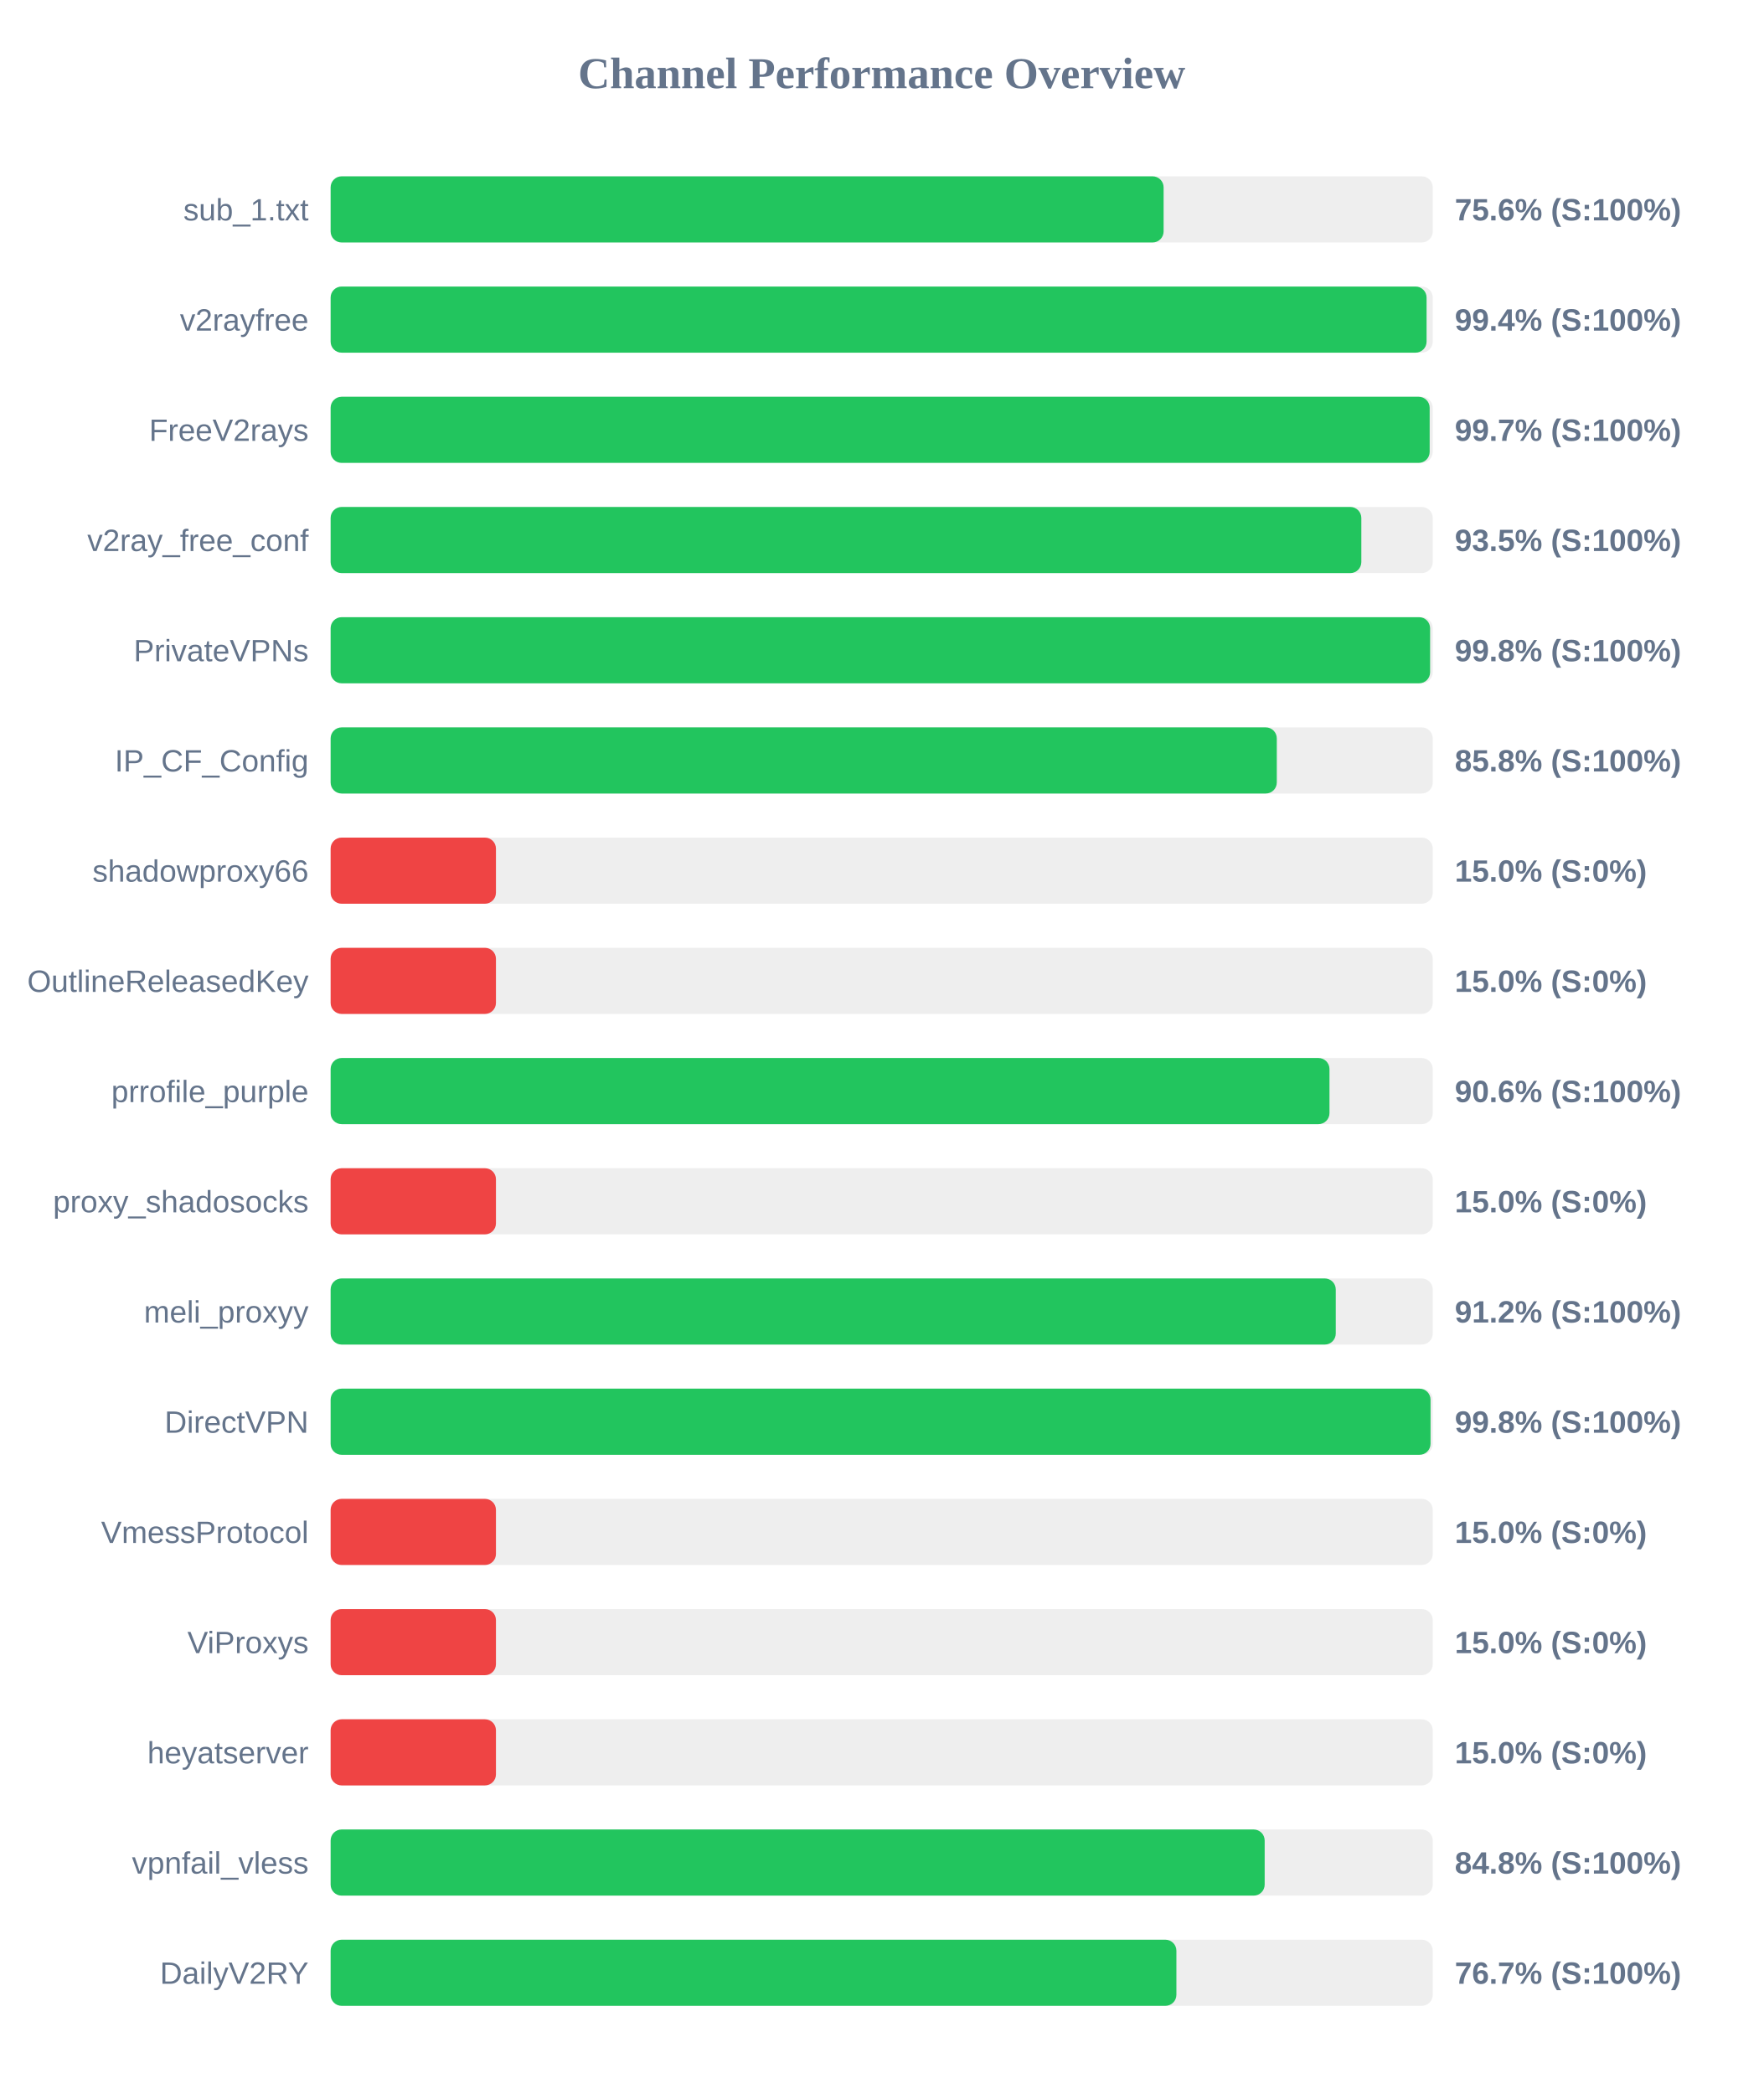
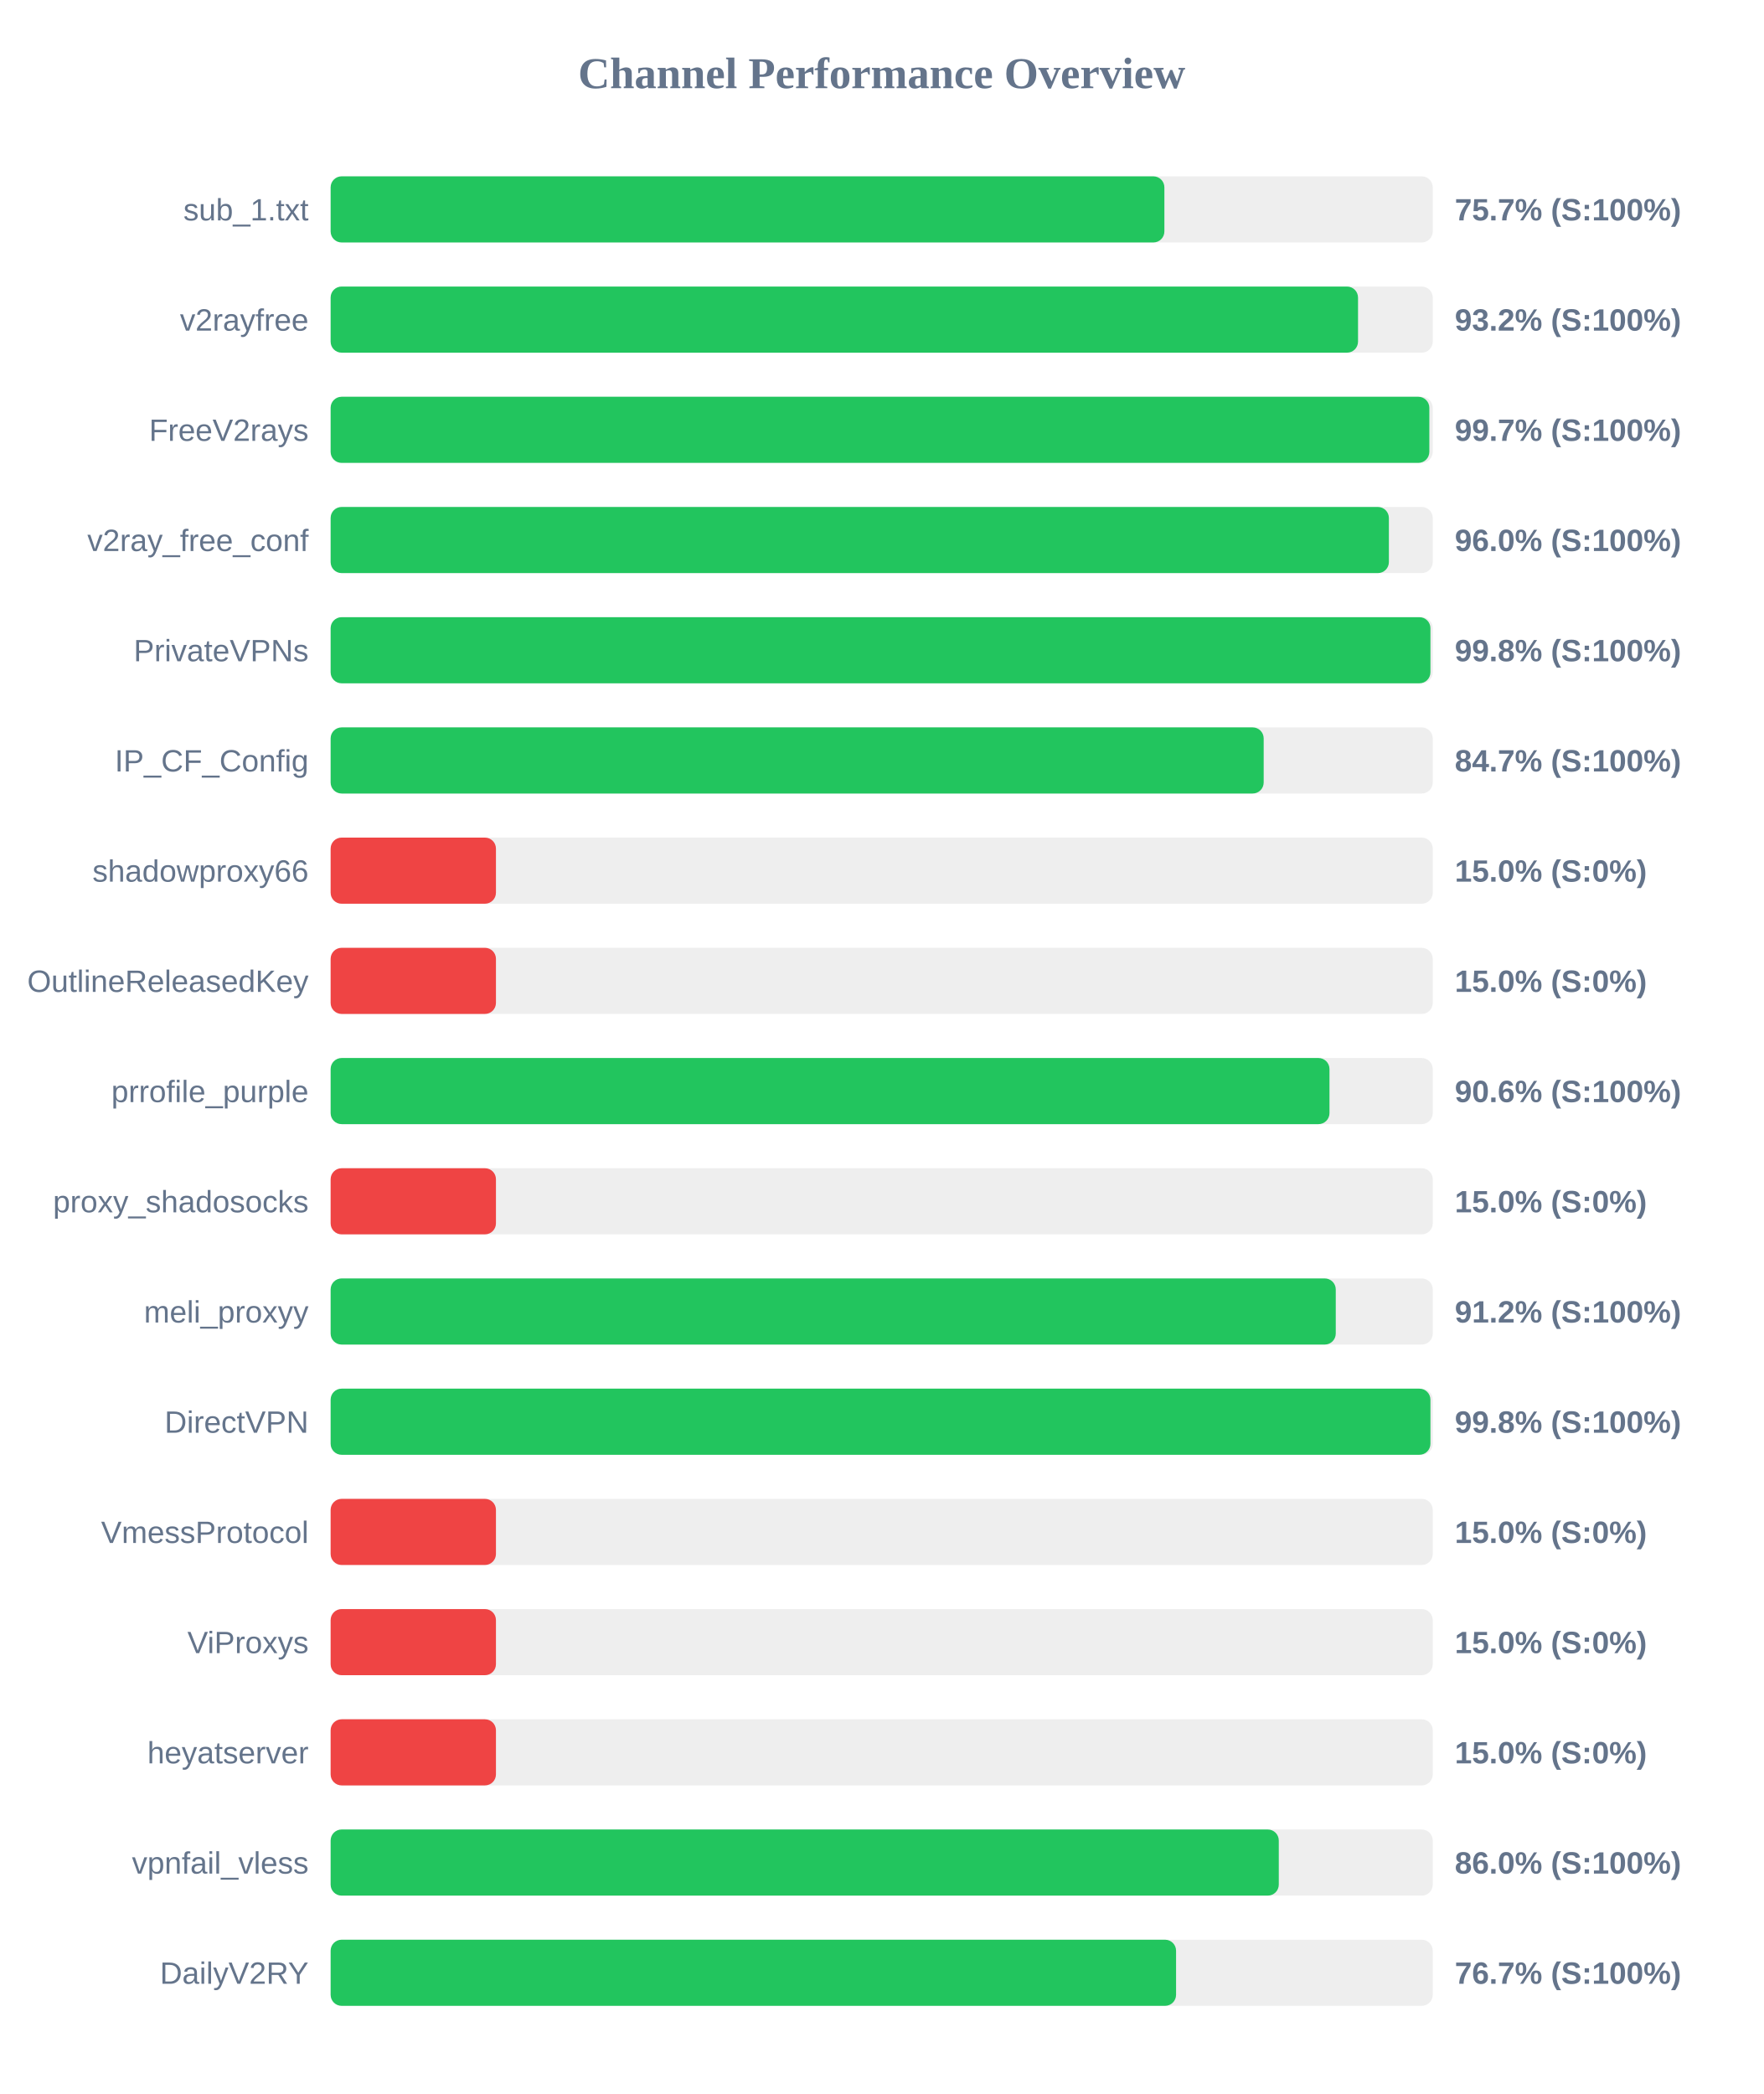
<svg xmlns="http://www.w3.org/2000/svg" width="800" height="950" version="1.1">
  <style>
        .row { font: 14px Arial; fill: #64748b; }
        .score { font: bold 14px Arial; fill: #64748b; }
    </style>
  <text x="400" y="40" text-anchor="middle" font-size="20px" font-weight="bold" fill="#64748b">Channel Performance Overview</text>
  <rect x="150" y="80" width="500" height="30" fill="#eee" rx="5" />
-   <rect x="150" y="80" width="377.9" height="30" fill="#22c55e" rx="5" />
+   <rect x="150" y="80" width="378.25" height="30" fill="#22c55e" rx="5" />
  <text x="140" y="100" text-anchor="end" class="row">sub_1.txt</text>
-   <text x="660" y="100" text-anchor="start" class="score">75.6% (S:100%)</text>
+   <text x="660" y="100" text-anchor="start" class="score">75.7% (S:100%)</text>
  <rect x="150" y="130" width="500" height="30" fill="#eee" rx="5" />
-   <rect x="150" y="130" width="497.2" height="30" fill="#22c55e" rx="5" />
+   <rect x="150" y="130" width="466.1" height="30" fill="#22c55e" rx="5" />
  <text x="140" y="150" text-anchor="end" class="row">v2rayfree</text>
-   <text x="660" y="150" text-anchor="start" class="score">99.4% (S:100%)</text>
+   <text x="660" y="150" text-anchor="start" class="score">93.2% (S:100%)</text>
  <rect x="150" y="180" width="500" height="30" fill="#eee" rx="5" />
-   <rect x="150" y="180" width="498.6" height="30" fill="#22c55e" rx="5" />
+   <rect x="150" y="180" width="498.45" height="30" fill="#22c55e" rx="5" />
  <text x="140" y="200" text-anchor="end" class="row">FreeV2rays</text>
  <text x="660" y="200" text-anchor="start" class="score">99.7% (S:100%)</text>
  <rect x="150" y="230" width="500" height="30" fill="#eee" rx="5" />
-   <rect x="150" y="230" width="467.6" height="30" fill="#22c55e" rx="5" />
+   <rect x="150" y="230" width="480.1" height="30" fill="#22c55e" rx="5" />
  <text x="140" y="250" text-anchor="end" class="row">v2ray_free_conf</text>
-   <text x="660" y="250" text-anchor="start" class="score">93.5% (S:100%)</text>
+   <text x="660" y="250" text-anchor="start" class="score">96.0% (S:100%)</text>
  <rect x="150" y="280" width="500" height="30" fill="#eee" rx="5" />
-   <rect x="150" y="280" width="498.8" height="30" fill="#22c55e" rx="5" />
+   <rect x="150" y="280" width="498.95" height="30" fill="#22c55e" rx="5" />
  <text x="140" y="300" text-anchor="end" class="row">PrivateVPNs</text>
  <text x="660" y="300" text-anchor="start" class="score">99.8% (S:100%)</text>
  <rect x="150" y="330" width="500" height="30" fill="#eee" rx="5" />
-   <rect x="150" y="330" width="429.25" height="30" fill="#22c55e" rx="5" />
+   <rect x="150" y="330" width="423.3" height="30" fill="#22c55e" rx="5" />
  <text x="140" y="350" text-anchor="end" class="row">IP_CF_Config</text>
-   <text x="660" y="350" text-anchor="start" class="score">85.8% (S:100%)</text>
+   <text x="660" y="350" text-anchor="start" class="score">84.7% (S:100%)</text>
  <rect x="150" y="380" width="500" height="30" fill="#eee" rx="5" />
  <rect x="150" y="380" width="75.0" height="30" fill="#ef4444" rx="5" />
  <text x="140" y="400" text-anchor="end" class="row">shadowproxy66</text>
  <text x="660" y="400" text-anchor="start" class="score">15.0% (S:0%)</text>
  <rect x="150" y="430" width="500" height="30" fill="#eee" rx="5" />
  <rect x="150" y="430" width="75.0" height="30" fill="#ef4444" rx="5" />
  <text x="140" y="450" text-anchor="end" class="row">OutlineReleasedKey</text>
  <text x="660" y="450" text-anchor="start" class="score">15.0% (S:0%)</text>
  <rect x="150" y="480" width="500" height="30" fill="#eee" rx="5" />
  <rect x="150" y="480" width="453.15" height="30" fill="#22c55e" rx="5" />
  <text x="140" y="500" text-anchor="end" class="row">prrofile_purple</text>
  <text x="660" y="500" text-anchor="start" class="score">90.6% (S:100%)</text>
  <rect x="150" y="530" width="500" height="30" fill="#eee" rx="5" />
  <rect x="150" y="530" width="75.0" height="30" fill="#ef4444" rx="5" />
  <text x="140" y="550" text-anchor="end" class="row">proxy_shadosocks</text>
  <text x="660" y="550" text-anchor="start" class="score">15.0% (S:0%)</text>
  <rect x="150" y="580" width="500" height="30" fill="#eee" rx="5" />
  <rect x="150" y="580" width="456.0" height="30" fill="#22c55e" rx="5" />
  <text x="140" y="600" text-anchor="end" class="row">meli_proxyy</text>
  <text x="660" y="600" text-anchor="start" class="score">91.2% (S:100%)</text>
  <rect x="150" y="630" width="500" height="30" fill="#eee" rx="5" />
-   <rect x="150" y="630" width="499.0" height="30" fill="#22c55e" rx="5" />
+   <rect x="150" y="630" width="498.95" height="30" fill="#22c55e" rx="5" />
  <text x="140" y="650" text-anchor="end" class="row">DirectVPN</text>
  <text x="660" y="650" text-anchor="start" class="score">99.8% (S:100%)</text>
  <rect x="150" y="680" width="500" height="30" fill="#eee" rx="5" />
  <rect x="150" y="680" width="75.0" height="30" fill="#ef4444" rx="5" />
  <text x="140" y="700" text-anchor="end" class="row">VmessProtocol</text>
  <text x="660" y="700" text-anchor="start" class="score">15.0% (S:0%)</text>
  <rect x="150" y="730" width="500" height="30" fill="#eee" rx="5" />
  <rect x="150" y="730" width="75.0" height="30" fill="#ef4444" rx="5" />
  <text x="140" y="750" text-anchor="end" class="row">ViProxys</text>
  <text x="660" y="750" text-anchor="start" class="score">15.0% (S:0%)</text>
  <rect x="150" y="780" width="500" height="30" fill="#eee" rx="5" />
  <rect x="150" y="780" width="75.0" height="30" fill="#ef4444" rx="5" />
  <text x="140" y="800" text-anchor="end" class="row">heyatserver</text>
  <text x="660" y="800" text-anchor="start" class="score">15.0% (S:0%)</text>
  <rect x="150" y="830" width="500" height="30" fill="#eee" rx="5" />
-   <rect x="150" y="830" width="423.75" height="30" fill="#22c55e" rx="5" />
+   <rect x="150" y="830" width="430.15" height="30" fill="#22c55e" rx="5" />
  <text x="140" y="850" text-anchor="end" class="row">vpnfail_vless</text>
-   <text x="660" y="850" text-anchor="start" class="score">84.8% (S:100%)</text>
+   <text x="660" y="850" text-anchor="start" class="score">86.0% (S:100%)</text>
  <rect x="150" y="880" width="500" height="30" fill="#eee" rx="5" />
-   <rect x="150" y="880" width="383.7" height="30" fill="#22c55e" rx="5" />
+   <rect x="150" y="880" width="383.55" height="30" fill="#22c55e" rx="5" />
  <text x="140" y="900" text-anchor="end" class="row">DailyV2RY</text>
  <text x="660" y="900" text-anchor="start" class="score">76.7% (S:100%)</text>
</svg>
